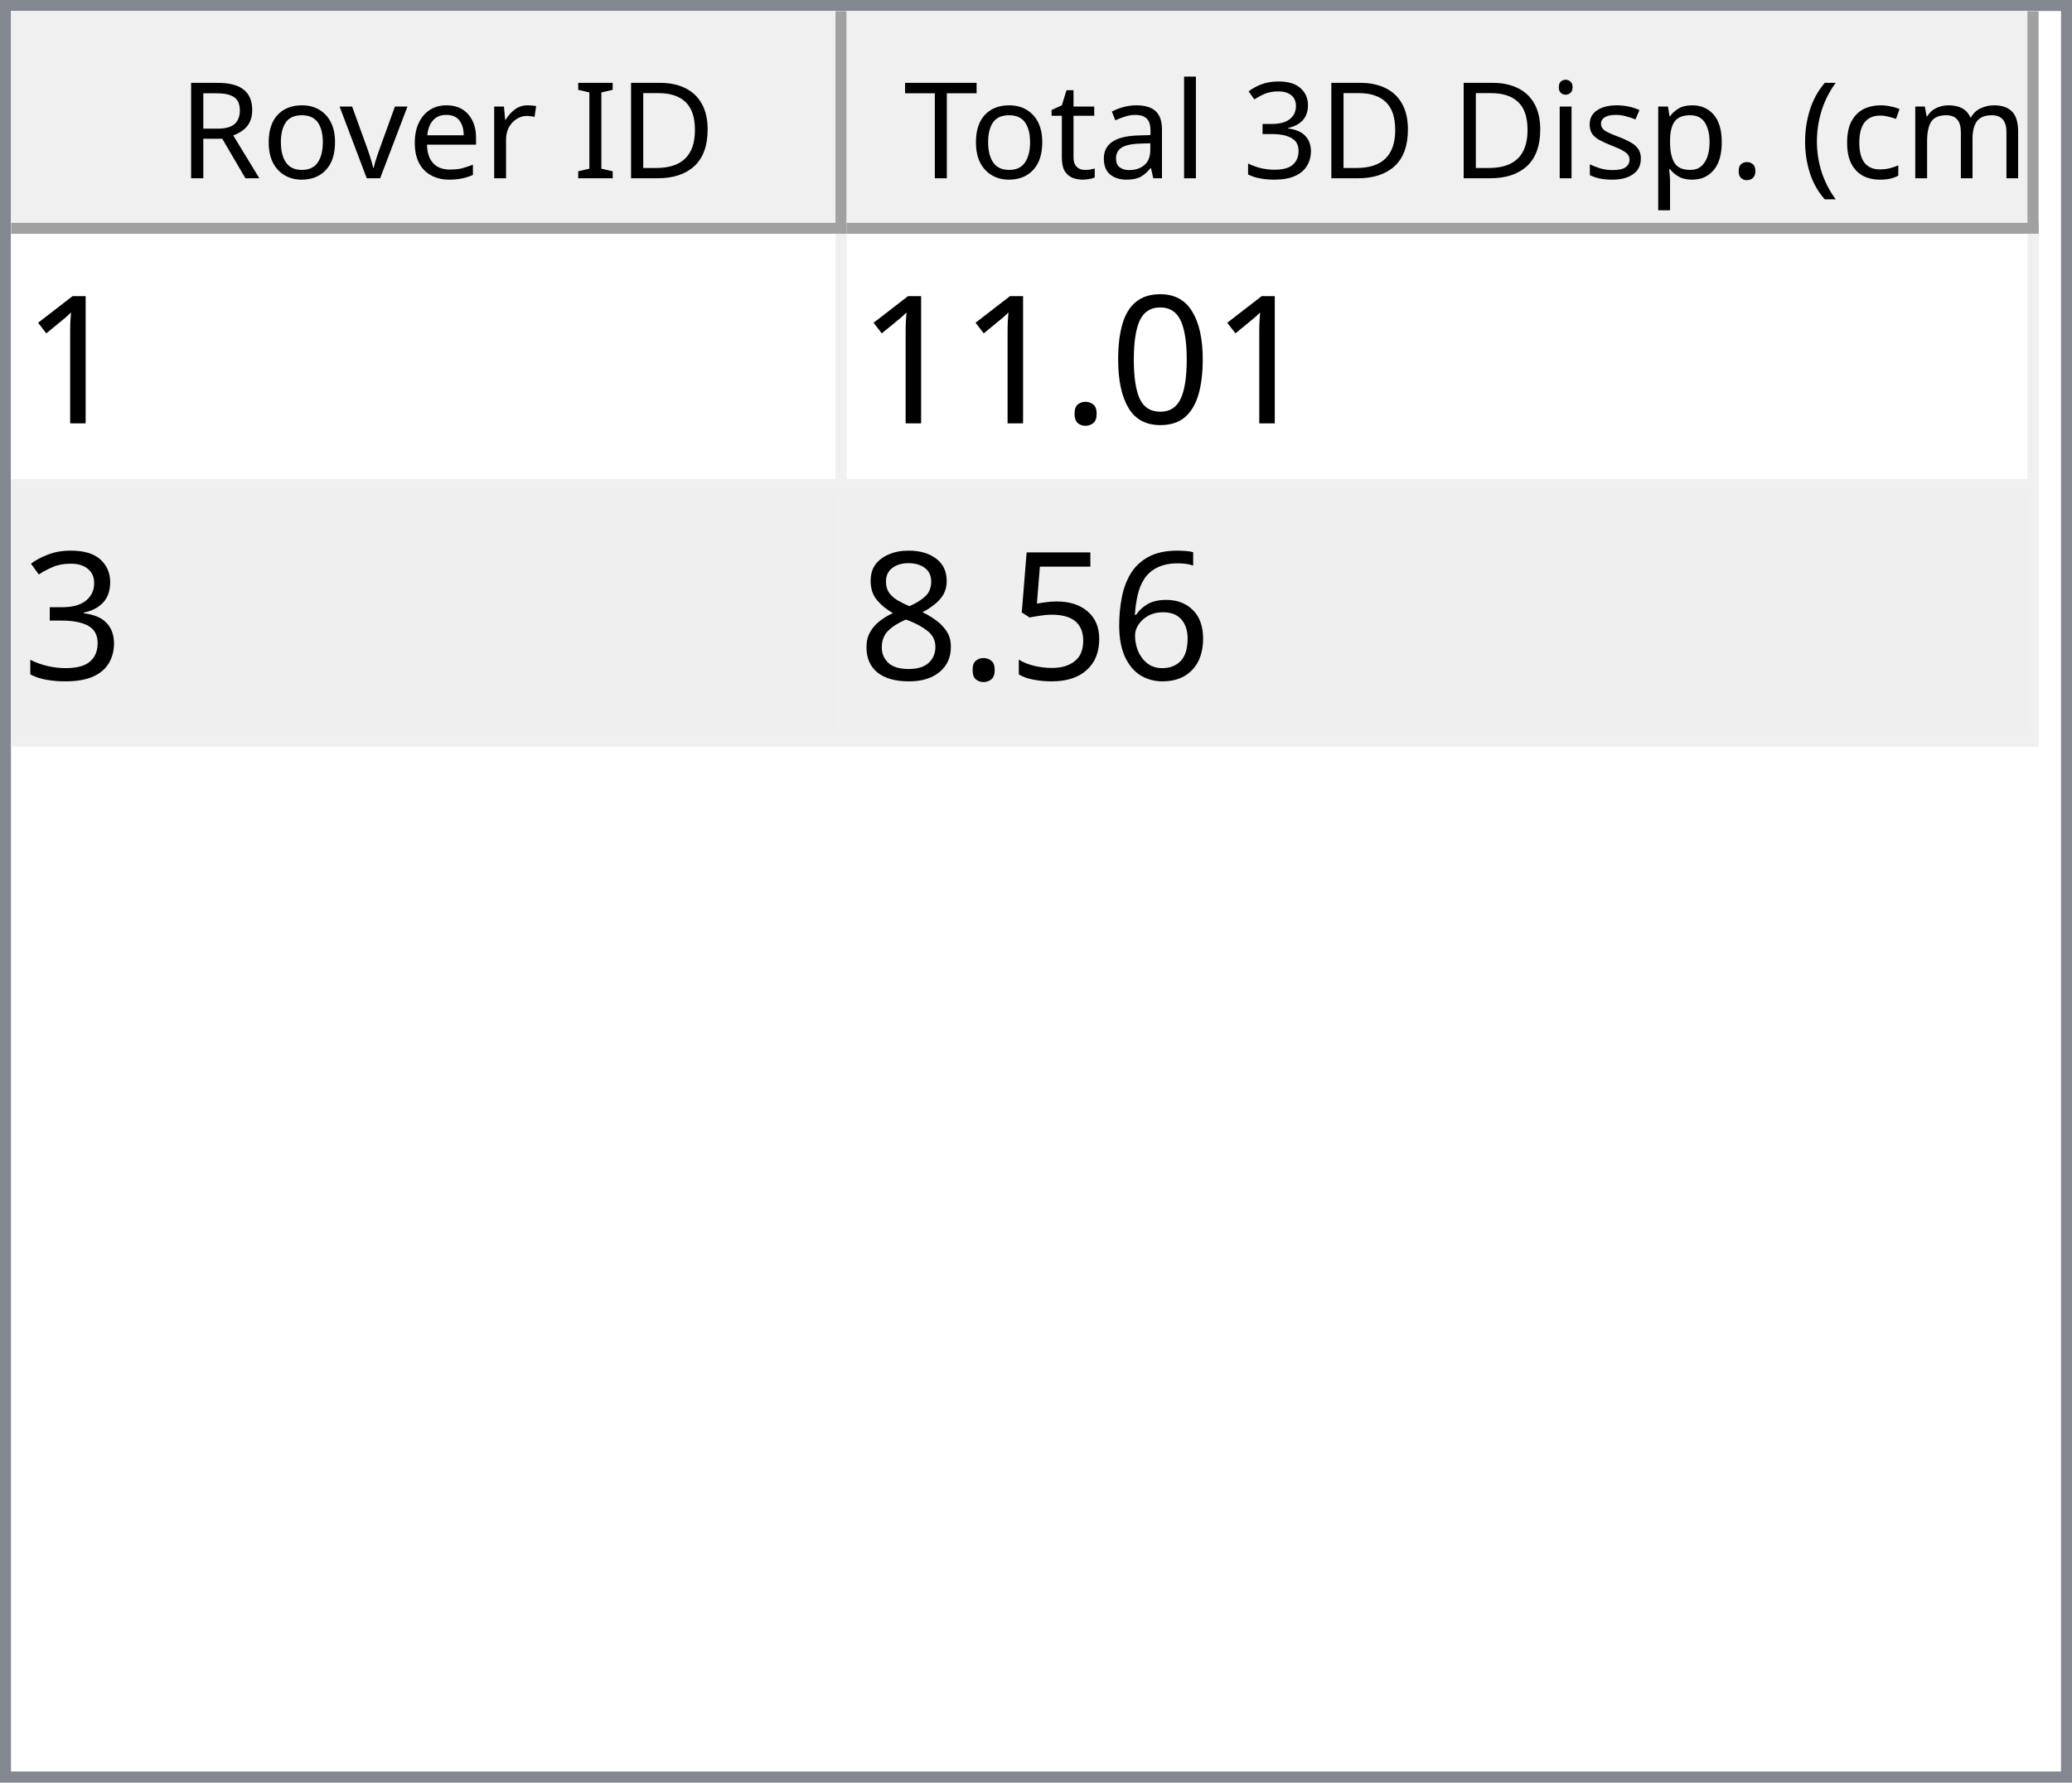
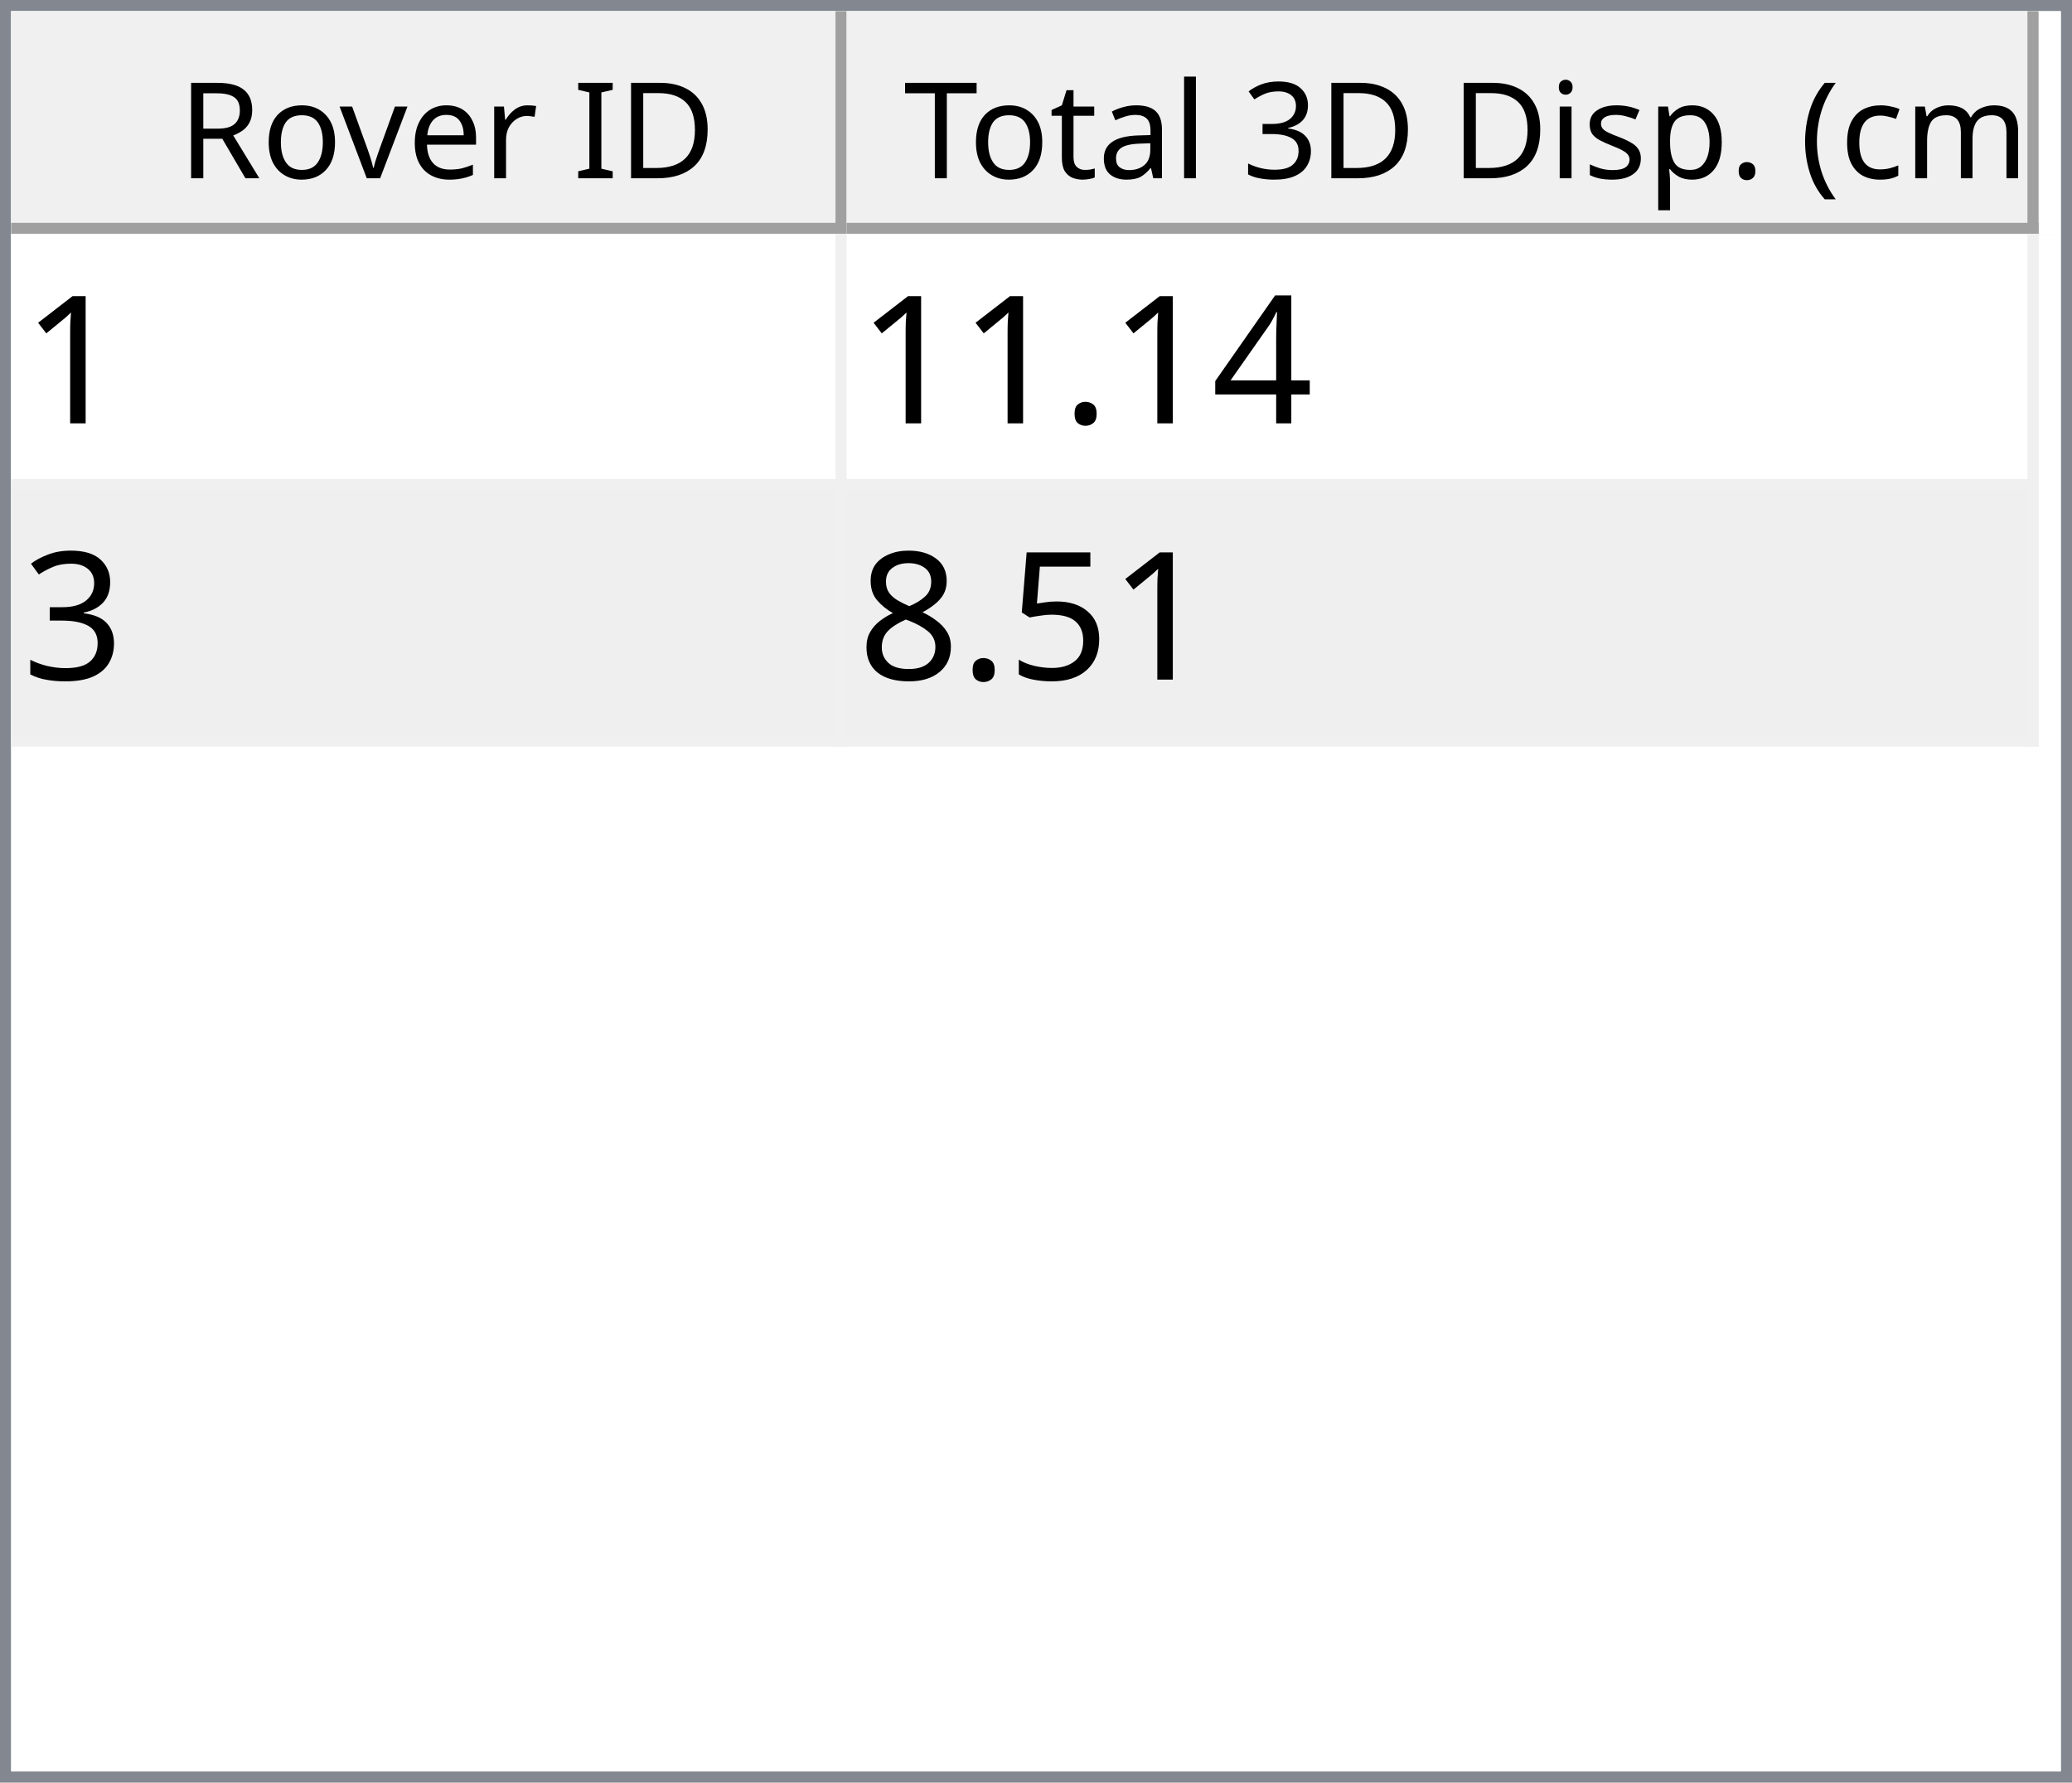
<svg xmlns="http://www.w3.org/2000/svg" style="fill-opacity:1; color-rendering:auto; color-interpolation:auto; text-rendering:auto; stroke:black; stroke-linecap:square; stroke-miterlimit:10; shape-rendering:auto; stroke-opacity:1; fill:black; stroke-dasharray:none; font-weight:normal; stroke-width:1; font-family:'Dialog'; font-style:normal; stroke-linejoin:miter; font-size:12px; stroke-dashoffset:0; image-rendering:auto;" width="186" height="160">
  <defs id="genericDefs" />
  <g>
    <defs id="defs1">
      <clipPath clipPathUnits="userSpaceOnUse" id="clipPath1">
        <path d="M0 0 L186 0 L186 160 L0 160 L0 0 Z" />
      </clipPath>
      <clipPath clipPathUnits="userSpaceOnUse" id="clipPath2">
        <path d="M0 0 L0 160 L186 160 L186 0 Z" />
      </clipPath>
      <clipPath clipPathUnits="userSpaceOnUse" id="clipPath3">
        <path d="M0 0 L0 20 L184 20 L184 0 Z" />
      </clipPath>
      <clipPath clipPathUnits="userSpaceOnUse" id="clipPath4">
        <path d="M0 0 L0 20 L75 20 L75 0 Z" />
      </clipPath>
      <clipPath clipPathUnits="userSpaceOnUse" id="clipPath5">
        <path d="M1 1 L1 19 L74 19 L74 1 Z" />
      </clipPath>
      <clipPath clipPathUnits="userSpaceOnUse" id="clipPath6">
        <path d="M0 0 L0 18 L73 18 L73 0 Z" />
      </clipPath>
      <clipPath clipPathUnits="userSpaceOnUse" id="clipPath7">
        <path d="M-0.5 -0.5 L-0.5 19.5 L74.5 19.5 L74.5 -0.5 Z" />
      </clipPath>
      <clipPath clipPathUnits="userSpaceOnUse" id="clipPath8">
        <path d="M0 0 L0 20 L107 20 L107 0 Z" />
      </clipPath>
      <clipPath clipPathUnits="userSpaceOnUse" id="clipPath9">
        <path d="M1 1 L1 19 L106 19 L106 1 Z" />
      </clipPath>
      <clipPath clipPathUnits="userSpaceOnUse" id="clipPath10">
        <path d="M0 0 L0 18 L105 18 L105 0 Z" />
      </clipPath>
      <clipPath clipPathUnits="userSpaceOnUse" id="clipPath11">
        <path d="M-0.5 -0.5 L-0.5 19.5 L106.5 19.5 L106.5 -0.5 Z" />
      </clipPath>
      <clipPath clipPathUnits="userSpaceOnUse" id="clipPath12">
        <path d="M0 0 L0 138 L184 138 L184 0 Z" />
      </clipPath>
      <clipPath clipPathUnits="userSpaceOnUse" id="clipPath13">
        <path d="M0 0 L0 46 L182 46 L182 0 Z" />
      </clipPath>
      <clipPath clipPathUnits="userSpaceOnUse" id="clipPath14">
        <path d="M-0.5 -0.5 L-0.5 45.5 L181.5 45.5 L181.5 -0.5 Z" />
      </clipPath>
      <clipPath clipPathUnits="userSpaceOnUse" id="clipPath15">
        <path d="M0 0 L0 22 L74 22 L74 0 Z" />
      </clipPath>
      <clipPath clipPathUnits="userSpaceOnUse" id="clipPath16">
        <path d="M0 0 L0 22 L106 22 L106 0 Z" />
      </clipPath>
      <font horiz-adv-x="64.551" id="font1">
        <font-face ascent="107.91" descent="25.098" units-per-em="100" style="font-style:normal; font-family:Segoe UI; font-weight:normal;" />
        <missing-glyph horiz-adv-x="64.551" d="M8.109 0 L8.109 68.266 L56.453 68.266 L56.453 0 L8.109 0 ZM15.328 7.234 L49.219 7.234 L49.219 61.031 L15.328 61.031 L15.328 7.234 Z" />
        <glyph unicode="D" horiz-adv-x="70.117" d="M9.188 0 L9.188 70.016 L28.516 70.016 Q65.531 70.016 65.531 35.891 Q65.531 19.672 55.25 9.836 Q44.969 0 27.734 0 L9.188 0 ZM17.391 62.594 L17.391 7.422 L27.828 7.422 Q41.609 7.422 49.273 14.797 Q56.938 22.172 56.938 35.688 Q56.938 62.594 28.328 62.594 L17.391 62.594 Z" />
        <glyph unicode="I" horiz-adv-x="26.611" d="M17.391 0 L9.188 0 L9.188 70.016 L17.391 70.016 L17.391 0 Z" />
        <glyph unicode=" " horiz-adv-x="27.393" d="" />
        <glyph unicode="r" horiz-adv-x="34.766" d="M34.188 41.891 Q32.078 43.5 28.125 43.5 Q23 43.5 19.555 38.672 Q16.109 33.844 16.109 25.484 L16.109 0 L8.109 0 L8.109 50 L16.109 50 L16.109 39.703 L16.312 39.703 Q18.016 44.969 21.531 47.922 Q25.047 50.875 29.391 50.875 Q32.516 50.875 34.188 50.203 L34.188 41.891 Z" />
        <glyph unicode="e" horiz-adv-x="52.295" d="M48.297 23 L12.984 23 Q13.188 14.656 17.484 10.109 Q21.781 5.562 29.297 5.562 Q37.75 5.562 44.828 11.141 L44.828 3.609 Q38.234 -1.172 27.391 -1.172 Q16.797 -1.172 10.742 5.641 Q4.688 12.453 4.688 24.812 Q4.688 36.469 11.305 43.82 Q17.922 51.172 27.734 51.172 Q37.547 51.172 42.922 44.828 Q48.297 38.484 48.297 27.203 L48.297 23 ZM40.094 29.781 Q40.047 36.719 36.75 40.578 Q33.453 44.438 27.594 44.438 Q21.922 44.438 17.969 40.383 Q14.016 36.328 13.094 29.781 L40.094 29.781 Z" />
        <glyph unicode="v" horiz-adv-x="47.9" d="M47.406 50 L27.484 0 L19.625 0 L0.688 50 L9.469 50 L22.172 13.672 Q23.578 9.672 23.922 6.688 L24.125 6.688 Q24.609 10.453 25.688 13.484 L38.969 50 L47.406 50 Z" />
        <glyph unicode="o" horiz-adv-x="58.594" d="M29 -1.172 Q17.922 -1.172 11.305 5.836 Q4.688 12.844 4.688 24.422 Q4.688 37.016 11.57 44.094 Q18.453 51.172 30.172 51.172 Q41.359 51.172 47.633 44.289 Q53.906 37.406 53.906 25.203 Q53.906 13.234 47.141 6.031 Q40.375 -1.172 29 -1.172 ZM29.594 44.438 Q21.875 44.438 17.383 39.188 Q12.891 33.938 12.891 24.703 Q12.891 15.828 17.43 10.695 Q21.969 5.562 29.594 5.562 Q37.359 5.562 41.531 10.594 Q45.703 15.625 45.703 24.906 Q45.703 34.281 41.531 39.359 Q37.359 44.438 29.594 44.438 Z" />
        <glyph unicode="R" horiz-adv-x="59.814" d="M59.375 0 L49.609 0 L37.891 19.625 Q36.281 22.359 34.766 24.289 Q33.25 26.219 31.664 27.438 Q30.078 28.656 28.25 29.219 Q26.422 29.781 24.125 29.781 L17.391 29.781 L17.391 0 L9.188 0 L9.188 70.016 L30.078 70.016 Q34.672 70.016 38.555 68.867 Q42.438 67.719 45.289 65.375 Q48.141 63.031 49.758 59.547 Q51.375 56.062 51.375 51.375 Q51.375 47.703 50.273 44.656 Q49.172 41.609 47.148 39.211 Q45.125 36.812 42.266 35.133 Q39.406 33.453 35.844 32.516 L35.844 32.328 Q37.594 31.547 38.891 30.547 Q40.188 29.547 41.359 28.18 Q42.531 26.812 43.68 25.078 Q44.828 23.344 46.234 21.047 L59.375 0 ZM17.391 62.594 L17.391 37.203 L28.516 37.203 Q31.594 37.203 34.203 38.133 Q36.812 39.062 38.719 40.797 Q40.625 42.531 41.703 45.047 Q42.781 47.562 42.781 50.688 Q42.781 56.297 39.141 59.445 Q35.5 62.594 28.609 62.594 L17.391 62.594 Z" />
        <glyph unicode=")" horiz-adv-x="30.176" d="M8.297 -15.922 L1.172 -15.922 Q16.406 2.344 16.406 26.812 Q16.406 51.469 1.078 70.016 L8.297 70.016 Q23.531 52.156 23.531 26.703 Q23.531 1.375 8.297 -15.922 Z" />
        <glyph unicode="m" horiz-adv-x="86.133" d="M79.109 0 L71.094 0 L71.094 28.719 Q71.094 37.016 68.531 40.727 Q65.969 44.438 59.906 44.438 Q54.781 44.438 51.195 39.75 Q47.609 35.062 47.609 28.516 L47.609 0 L39.594 0 L39.594 29.688 Q39.594 44.438 28.219 44.438 Q22.953 44.438 19.531 40.016 Q16.109 35.594 16.109 28.516 L16.109 0 L8.109 0 L8.109 50 L16.109 50 L16.109 42.094 L16.312 42.094 Q21.625 51.172 31.844 51.172 Q36.969 51.172 40.773 48.312 Q44.578 45.453 46 40.828 Q51.562 51.172 62.594 51.172 Q79.109 51.172 79.109 30.812 L79.109 0 Z" />
        <glyph unicode="c" horiz-adv-x="46.191" d="M42.188 2.297 Q36.422 -1.172 28.516 -1.172 Q17.828 -1.172 11.258 5.789 Q4.688 12.75 4.688 23.828 Q4.688 36.188 11.766 43.68 Q18.844 51.172 30.672 51.172 Q37.25 51.172 42.281 48.734 L42.281 40.531 Q36.719 44.438 30.375 44.438 Q22.703 44.438 17.797 38.945 Q12.891 33.453 12.891 24.516 Q12.891 15.719 17.508 10.641 Q22.125 5.562 29.891 5.562 Q36.422 5.562 42.188 9.906 L42.188 2.297 Z" />
        <glyph unicode="(" horiz-adv-x="30.176" d="M29.109 -15.922 L21.969 -15.922 Q6.844 1.375 6.844 26.703 Q6.844 52.156 21.969 70.016 L29.203 70.016 Q13.875 51.469 13.875 26.812 Q13.875 2.344 29.109 -15.922 Z" />
        <glyph unicode="." horiz-adv-x="21.68" d="M10.891 -1.078 Q8.641 -1.078 7.055 0.539 Q5.469 2.156 5.469 4.391 Q5.469 6.641 7.055 8.273 Q8.641 9.906 10.891 9.906 Q13.188 9.906 14.797 8.273 Q16.406 6.641 16.406 4.391 Q16.406 2.156 14.797 0.539 Q13.188 -1.078 10.891 -1.078 Z" />
        <glyph unicode="p" horiz-adv-x="58.789" d="M16.312 7.234 L16.109 7.234 L16.109 -23 L8.109 -23 L8.109 50 L16.109 50 L16.109 41.219 L16.312 41.219 Q22.219 51.172 33.594 51.172 Q43.266 51.172 48.688 44.461 Q54.109 37.75 54.109 26.469 Q54.109 13.922 48 6.375 Q41.891 -1.172 31.297 -1.172 Q21.578 -1.172 16.312 7.234 ZM16.109 27.391 L16.109 20.406 Q16.109 14.203 20.141 9.883 Q24.172 5.562 30.375 5.562 Q37.641 5.562 41.773 11.133 Q45.906 16.703 45.906 26.609 Q45.906 34.969 42.047 39.703 Q38.188 44.438 31.594 44.438 Q24.609 44.438 20.359 39.578 Q16.109 34.719 16.109 27.391 Z" />
        <glyph unicode="s" horiz-adv-x="42.432" d="M5.078 1.812 L5.078 10.406 Q11.625 5.562 19.484 5.562 Q30.031 5.562 30.031 12.594 Q30.031 14.594 29.125 15.992 Q28.219 17.391 26.68 18.461 Q25.141 19.531 23.07 20.383 Q21 21.234 18.609 22.172 Q15.281 23.484 12.766 24.828 Q10.25 26.172 8.57 27.859 Q6.891 29.547 6.031 31.695 Q5.172 33.844 5.172 36.719 Q5.172 40.234 6.789 42.945 Q8.406 45.656 11.086 47.484 Q13.766 49.312 17.211 50.242 Q20.656 51.172 24.312 51.172 Q30.812 51.172 35.938 48.922 L35.938 40.828 Q30.422 44.438 23.25 44.438 Q21 44.438 19.195 43.922 Q17.391 43.406 16.094 42.477 Q14.797 41.547 14.086 40.258 Q13.375 38.969 13.375 37.406 Q13.375 35.453 14.086 34.133 Q14.797 32.812 16.164 31.789 Q17.531 30.766 19.484 29.938 Q21.438 29.109 23.922 28.125 Q27.25 26.859 29.883 25.516 Q32.516 24.172 34.375 22.484 Q36.234 20.797 37.234 18.602 Q38.234 16.406 38.234 13.375 Q38.234 9.672 36.602 6.938 Q34.969 4.203 32.234 2.398 Q29.5 0.594 25.93 -0.289 Q22.359 -1.172 18.453 -1.172 Q10.75 -1.172 5.078 1.812 Z" />
        <glyph unicode="i" horiz-adv-x="24.219" d="M12.203 62.703 Q10.062 62.703 8.547 64.164 Q7.031 65.625 7.031 67.875 Q7.031 70.125 8.547 71.609 Q10.062 73.094 12.203 73.094 Q14.406 73.094 15.945 71.609 Q17.484 70.125 17.484 67.875 Q17.484 65.719 15.945 64.211 Q14.406 62.703 12.203 62.703 ZM16.109 0 L8.109 0 L8.109 50 L16.109 50 L16.109 0 Z" />
        <glyph unicode="3" horiz-adv-x="53.906" d="M46.531 19.828 Q46.531 15.094 44.75 11.211 Q42.969 7.328 39.719 4.57 Q36.469 1.812 31.93 0.297 Q27.391 -1.219 21.922 -1.219 Q11.922 -1.219 6 2.594 L6 11.188 Q13.094 5.609 22.219 5.609 Q25.875 5.609 28.828 6.539 Q31.781 7.469 33.906 9.227 Q36.031 10.984 37.18 13.477 Q38.328 15.969 38.328 19.094 Q38.328 32.812 18.797 32.812 L12.984 32.812 L12.984 39.594 L18.5 39.594 Q35.797 39.594 35.797 52.484 Q35.797 64.406 22.609 64.406 Q15.188 64.406 8.688 59.422 L8.688 67.188 Q15.375 71.188 24.609 71.188 Q29 71.188 32.57 69.969 Q36.141 68.75 38.68 66.555 Q41.219 64.359 42.609 61.281 Q44 58.203 44 54.5 Q44 40.672 30.031 36.719 L30.031 36.531 Q33.594 36.141 36.625 34.797 Q39.656 33.453 41.852 31.305 Q44.047 29.156 45.289 26.25 Q46.531 23.344 46.531 19.828 Z" />
        <glyph unicode="l" horiz-adv-x="24.219" d="M16.109 0 L8.109 0 L8.109 74.031 L16.109 74.031 L16.109 0 Z" />
        <glyph unicode="a" horiz-adv-x="50.879" d="M43.891 0 L35.891 0 L35.891 7.812 L35.688 7.812 Q30.469 -1.172 20.312 -1.172 Q12.844 -1.172 8.617 2.781 Q4.391 6.734 4.391 13.281 Q4.391 27.297 20.906 29.594 L35.891 31.688 Q35.891 44.438 25.594 44.438 Q16.547 44.438 9.281 38.281 L9.281 46.484 Q16.656 51.172 26.266 51.172 Q43.891 51.172 43.891 32.516 L43.891 0 ZM35.891 25.297 L23.828 23.641 Q18.266 22.859 15.43 20.875 Q12.594 18.891 12.594 13.875 Q12.594 10.203 15.211 7.883 Q17.828 5.562 22.172 5.562 Q28.125 5.562 32.008 9.742 Q35.891 13.922 35.891 20.312 L35.891 25.297 Z" />
        <glyph unicode="t" horiz-adv-x="33.887" d="M31.297 0.484 Q28.469 -1.078 23.828 -1.078 Q10.688 -1.078 10.688 13.578 L10.688 43.172 L2.094 43.172 L2.094 50 L10.688 50 L10.688 62.203 L18.703 64.797 L18.703 50 L31.297 50 L31.297 43.172 L18.703 43.172 L18.703 14.984 Q18.703 9.969 20.414 7.82 Q22.125 5.672 26.078 5.672 Q29.109 5.672 31.297 7.328 L31.297 0.484 Z" />
        <glyph unicode="T" horiz-adv-x="52.393" d="M50.594 62.594 L30.375 62.594 L30.375 0 L22.172 0 L22.172 62.594 L2 62.594 L2 70.016 L50.594 70.016 L50.594 62.594 Z" />
      </font>
      <font horiz-adv-x="75.0" id="font2">
        <font-face ascent="100.537" descent="21.973" units-per-em="100" style="font-style:normal; font-family:sans-serif; font-weight:normal;" />
        <missing-glyph horiz-adv-x="75.0" d="M12.5 0 L12.5 62.5 L62.5 62.5 L62.5 0 L12.5 0 ZM14.062 1.562 L60.938 1.562 L60.938 60.938 L14.062 60.938 L14.062 1.562 Z" />
        <glyph unicode="1" horiz-adv-x="55.615" d="M37.25 0 L28.469 0 L28.469 56 Q25.297 52.984 20.141 49.953 Q14.984 46.922 10.891 45.406 L10.891 53.906 Q18.266 57.375 23.781 62.305 Q29.297 67.234 31.594 71.875 L37.25 71.875 L37.25 0 Z" />
-         <glyph unicode="0" horiz-adv-x="55.615" d="M4.156 35.297 Q4.156 48 6.766 55.742 Q9.375 63.484 14.523 67.68 Q19.672 71.875 27.484 71.875 Q33.25 71.875 37.594 69.555 Q41.938 67.234 44.773 62.867 Q47.609 58.5 49.219 52.227 Q50.828 45.953 50.828 35.297 Q50.828 22.703 48.242 14.969 Q45.656 7.234 40.508 3.008 Q35.359 -1.219 27.484 -1.219 Q17.141 -1.219 11.234 6.203 Q4.156 15.141 4.156 35.297 ZM13.188 35.297 Q13.188 17.672 17.312 11.836 Q21.438 6 27.484 6 Q33.547 6 37.672 11.859 Q41.797 17.719 41.797 35.297 Q41.797 52.984 37.672 58.789 Q33.547 64.594 27.391 64.594 Q21.344 64.594 17.719 59.469 Q13.188 52.938 13.188 35.297 Z" />
+         <glyph unicode="4" horiz-adv-x="55.615" d="M32.328 0 L32.328 17.141 L1.266 17.141 L1.266 25.203 L33.938 71.578 L41.109 71.578 L41.109 25.203 L50.781 25.203 L50.781 17.141 L41.109 17.141 L41.109 0 L32.328 0 ZM32.328 25.203 L32.328 57.469 L9.906 25.203 L32.328 25.203 Z" />
        <glyph unicode="." horiz-adv-x="27.783" d="M9.078 0 L9.078 10.016 L19.094 10.016 L19.094 0 L9.078 0 Z" />
        <glyph unicode="3" horiz-adv-x="55.615" d="M4.203 18.891 L12.984 20.062 Q14.5 12.594 18.141 9.297 Q21.781 6 27 6 Q33.203 6 37.477 10.297 Q41.75 14.594 41.75 20.953 Q41.75 27 37.797 30.93 Q33.844 34.859 27.734 34.859 Q25.25 34.859 21.531 33.891 L22.516 41.609 Q23.391 41.5 23.922 41.5 Q29.547 41.5 34.039 44.43 Q38.531 47.359 38.531 53.469 Q38.531 58.297 35.258 61.477 Q31.984 64.656 26.812 64.656 Q21.688 64.656 18.266 61.43 Q14.844 58.203 13.875 51.766 L5.078 53.328 Q6.688 62.156 12.398 67.016 Q18.109 71.875 26.609 71.875 Q32.469 71.875 37.398 69.359 Q42.328 66.844 44.945 62.5 Q47.562 58.156 47.562 53.266 Q47.562 48.641 45.07 44.828 Q42.578 41.016 37.703 38.766 Q44.047 37.312 47.562 32.695 Q51.078 28.078 51.078 21.141 Q51.078 11.766 44.242 5.25 Q37.406 -1.266 26.953 -1.266 Q17.531 -1.266 11.305 4.352 Q5.078 9.969 4.203 18.891 Z" />
-         <glyph unicode="6" horiz-adv-x="55.615" d="M49.75 54.047 L41.016 53.375 Q39.844 58.547 37.703 60.891 Q34.125 64.656 28.906 64.656 Q24.703 64.656 21.531 62.312 Q17.391 59.281 14.992 53.469 Q12.594 47.656 12.5 36.922 Q15.672 41.75 20.266 44.094 Q24.859 46.438 29.891 46.438 Q38.672 46.438 44.852 39.969 Q51.031 33.5 51.031 23.25 Q51.031 16.5 48.125 10.719 Q45.219 4.938 40.141 1.859 Q35.062 -1.219 28.609 -1.219 Q17.625 -1.219 10.695 6.859 Q3.766 14.938 3.766 33.5 Q3.766 54.25 11.422 63.672 Q18.109 71.875 29.438 71.875 Q37.891 71.875 43.289 67.141 Q48.688 62.406 49.75 54.047 ZM13.875 23.188 Q13.875 18.656 15.797 14.508 Q17.719 10.359 21.188 8.18 Q24.656 6 28.469 6 Q34.031 6 38.039 10.492 Q42.047 14.984 42.047 22.703 Q42.047 30.125 38.086 34.398 Q34.125 38.672 28.125 38.672 Q22.172 38.672 18.023 34.398 Q13.875 30.125 13.875 23.188 Z" />
        <glyph unicode="5" horiz-adv-x="55.615" d="M4.156 18.75 L13.375 19.531 Q14.406 12.797 18.141 9.398 Q21.875 6 27.156 6 Q33.5 6 37.891 10.789 Q42.281 15.578 42.281 23.484 Q42.281 31 38.062 35.352 Q33.844 39.703 27 39.703 Q22.75 39.703 19.336 37.773 Q15.922 35.844 13.969 32.766 L5.719 33.844 L12.641 70.609 L48.25 70.609 L48.25 62.203 L19.672 62.203 L15.828 42.969 Q22.266 47.469 29.344 47.469 Q38.719 47.469 45.164 40.969 Q51.609 34.469 51.609 24.266 Q51.609 14.547 45.953 7.469 Q39.062 -1.219 27.156 -1.219 Q17.391 -1.219 11.211 4.25 Q5.031 9.719 4.156 18.75 Z" />
        <glyph unicode="8" horiz-adv-x="55.615" d="M17.672 38.812 Q12.203 40.828 9.57 44.539 Q6.938 48.25 6.938 53.422 Q6.938 61.234 12.555 66.555 Q18.172 71.875 27.484 71.875 Q36.859 71.875 42.578 66.43 Q48.297 60.984 48.297 53.172 Q48.297 48.188 45.68 44.508 Q43.062 40.828 37.75 38.812 Q44.344 36.672 47.781 31.883 Q51.219 27.094 51.219 20.453 Q51.219 11.281 44.727 5.031 Q38.234 -1.219 27.641 -1.219 Q17.047 -1.219 10.547 5.055 Q4.047 11.328 4.047 20.703 Q4.047 27.688 7.594 32.398 Q11.141 37.109 17.672 38.812 ZM15.922 53.719 Q15.922 48.641 19.195 45.414 Q22.469 42.188 27.688 42.188 Q32.766 42.188 36.016 45.383 Q39.266 48.578 39.266 53.219 Q39.266 58.062 35.914 61.359 Q32.562 64.656 27.594 64.656 Q22.562 64.656 19.242 61.43 Q15.922 58.203 15.922 53.719 ZM13.094 20.656 Q13.094 16.891 14.875 13.375 Q16.656 9.859 20.172 7.93 Q23.688 6 27.734 6 Q34.031 6 38.133 10.055 Q42.234 14.109 42.234 20.359 Q42.234 26.703 38.016 30.859 Q33.797 35.016 27.438 35.016 Q21.234 35.016 17.164 30.914 Q13.094 26.812 13.094 20.656 Z" />
      </font>
    </defs>
    <g style="fill:white; stroke:white;">
      <rect x="0" y="0" width="186" style="clip-path:url(#clipPath1); stroke:none;" height="160" />
    </g>
    <g style="fill:white; text-rendering:optimizeSpeed; color-rendering:optimizeSpeed; image-rendering:optimizeSpeed; shape-rendering:crispEdges; stroke:white; color-interpolation:sRGB;">
      <rect x="0" width="186" height="160" y="0" style="stroke:none;" />
      <path style="stroke:none;" d="M0 160 L186 160 L186 0 L0 0 Z" />
    </g>
    <g style="fill:rgb(240,240,240); font-family:'Segoe UI'; stroke:rgb(240,240,240);">
      <rect x="0" y="0" width="186" style="clip-path:url(#clipPath2); stroke:none;" height="160" />
    </g>
    <g style="fill:rgb(130,135,144); font-family:'Segoe UI'; stroke:rgb(130,135,144);">
      <path d="M0 0 L186 0 L186 160 L0 160 L0 0 ZM1 1 L185 1 L185 159 L1 159 L1 1 Z" style="fill-rule:evenodd; clip-path:url(#clipPath2); stroke:none;" />
    </g>
    <g style="fill:white; font-family:'Segoe UI'; stroke:white;" transform="translate(1,1)">
      <rect x="0" y="0" width="184" style="clip-path:url(#clipPath3); stroke:none;" height="20" />
    </g>
    <g style="fill:rgb(240,240,240); font-family:'Segoe UI'; stroke:rgb(240,240,240);" transform="translate(1,1)">
      <rect x="0" y="0" width="75" style="clip-path:url(#clipPath4); stroke:none;" height="20" />
    </g>
    <g style="font-family:'Segoe UI';" transform="translate(2,2)">
      <text x="14" xml:space="preserve" y="14" style="clip-path:url(#clipPath6); stroke:none;">Rover ID</text>
    </g>
    <g style="fill:rgb(160,160,160); font-family:'Segoe UI'; stroke:rgb(160,160,160); stroke-linejoin:bevel;" transform="translate(1.5,1.5)">
      <line x1="74" x2="74" y1="0" style="fill:none; clip-path:url(#clipPath7);" y2="19" />
    </g>
    <g style="fill:rgb(160,160,160); font-family:'Segoe UI'; stroke:rgb(160,160,160); stroke-linejoin:bevel;" transform="matrix(1,0,0,1,1,1) translate(0.5,0.5)">
      <line x1="0" x2="74" y1="19" style="fill:none; clip-path:url(#clipPath7);" y2="19" />
    </g>
    <g style="fill:rgb(240,240,240); font-family:'Segoe UI'; stroke:rgb(240,240,240);" transform="translate(76,1)">
      <rect x="0" y="0" width="107" style="clip-path:url(#clipPath8); stroke:none;" height="20" />
    </g>
    <g style="font-family:'Segoe UI';" transform="translate(77,2)">
      <text x="1" xml:space="preserve" y="14" style="clip-path:url(#clipPath10); stroke:none;"> Total 3D Disp. (cm)</text>
    </g>
    <g style="fill:rgb(160,160,160); font-family:'Segoe UI'; stroke:rgb(160,160,160); stroke-linejoin:bevel;" transform="translate(76.5,1.5)">
      <line x1="106" x2="106" y1="0" style="fill:none; clip-path:url(#clipPath11);" y2="19" />
    </g>
    <g style="fill:rgb(160,160,160); font-family:'Segoe UI'; stroke:rgb(160,160,160); stroke-linejoin:bevel;" transform="matrix(1,0,0,1,76,1) translate(0.5,0.5)">
      <line x1="0" x2="106" y1="19" style="fill:none; clip-path:url(#clipPath11);" y2="19" />
    </g>
    <g style="fill:white; font-family:'Segoe UI'; stroke:white;" transform="translate(1,21)">
      <rect x="0" y="0" width="184" style="clip-path:url(#clipPath12); stroke:none;" height="138" />
    </g>
    <g style="fill:rgb(240,240,240); font-size:16px; font-family:sans-serif; stroke:rgb(240,240,240);" transform="translate(1,21)">
      <rect x="0" y="0" width="182" style="clip-path:url(#clipPath13); stroke:none;" height="46" />
      <line transform="translate(0.5,0.5)" x1="0" x2="181" y1="22" style="clip-path:url(#clipPath14); fill:none; stroke-linejoin:bevel;" y2="22" />
    </g>
    <g transform="matrix(1,0,0,1,1,21) translate(0.5,0.5)" style="fill:rgb(240,240,240); font-size:16px; font-family:sans-serif; stroke:rgb(240,240,240); stroke-linejoin:bevel;">
      <line x1="0" x2="181" y1="45" style="fill:none; clip-path:url(#clipPath14);" y2="45" />
    </g>
    <g transform="matrix(1,0,0,1,1,21) translate(0.5,0.5)" style="fill:rgb(240,240,240); font-size:16px; font-family:sans-serif; stroke:rgb(240,240,240); stroke-linejoin:bevel;">
      <line x1="74" x2="74" y1="0" style="fill:none; clip-path:url(#clipPath14);" y2="45" />
    </g>
    <g transform="matrix(1,0,0,1,1,21) translate(0.5,0.5)" style="fill:rgb(240,240,240); font-size:16px; font-family:sans-serif; stroke:rgb(240,240,240); stroke-linejoin:bevel;">
      <line x1="181" x2="181" y1="0" style="fill:none; clip-path:url(#clipPath14);" y2="45" />
    </g>
    <g style="fill:white; font-size:16px; font-family:sans-serif; stroke:white;" transform="matrix(1,0,0,1,1,21)">
      <rect x="0" y="0" width="74" style="clip-path:url(#clipPath15); stroke:none;" height="22" />
      <text x="1" y="17" style="fill:black; clip-path:url(#clipPath15); stroke:none;" xml:space="preserve">1</text>
    </g>
    <g style="fill:white; font-size:16px; font-family:sans-serif; stroke:white;" transform="matrix(1,0,0,1,1,21) translate(75,0)">
      <rect x="0" y="0" width="106" style="clip-path:url(#clipPath16); stroke:none;" height="22" />
-       <text x="1" y="17" style="fill:black; clip-path:url(#clipPath16); stroke:none;" xml:space="preserve">11.01</text>
+       <text x="1" y="17" style="fill:black; clip-path:url(#clipPath16); stroke:none;" xml:space="preserve">11.14</text>
    </g>
    <g style="fill:rgb(239,239,239); font-size:16px; font-family:sans-serif; stroke:rgb(239,239,239);" transform="matrix(1,0,0,1,1,21) translate(0,23)">
      <rect x="0" y="0" width="74" style="clip-path:url(#clipPath15); stroke:none;" height="22" />
      <text x="1" y="17" style="fill:black; clip-path:url(#clipPath15); stroke:none;" xml:space="preserve">3</text>
    </g>
    <g style="fill:rgb(239,239,239); font-size:16px; font-family:sans-serif; stroke:rgb(239,239,239);" transform="matrix(1,0,0,1,1,21) translate(75,23)">
      <rect x="0" y="0" width="106" style="clip-path:url(#clipPath16); stroke:none;" height="22" />
-       <text x="1" y="17" style="fill:black; clip-path:url(#clipPath16); stroke:none;" xml:space="preserve">8.56</text>
+       <text x="1" y="17" style="fill:black; clip-path:url(#clipPath16); stroke:none;" xml:space="preserve">8.51</text>
    </g>
  </g>
</svg>
